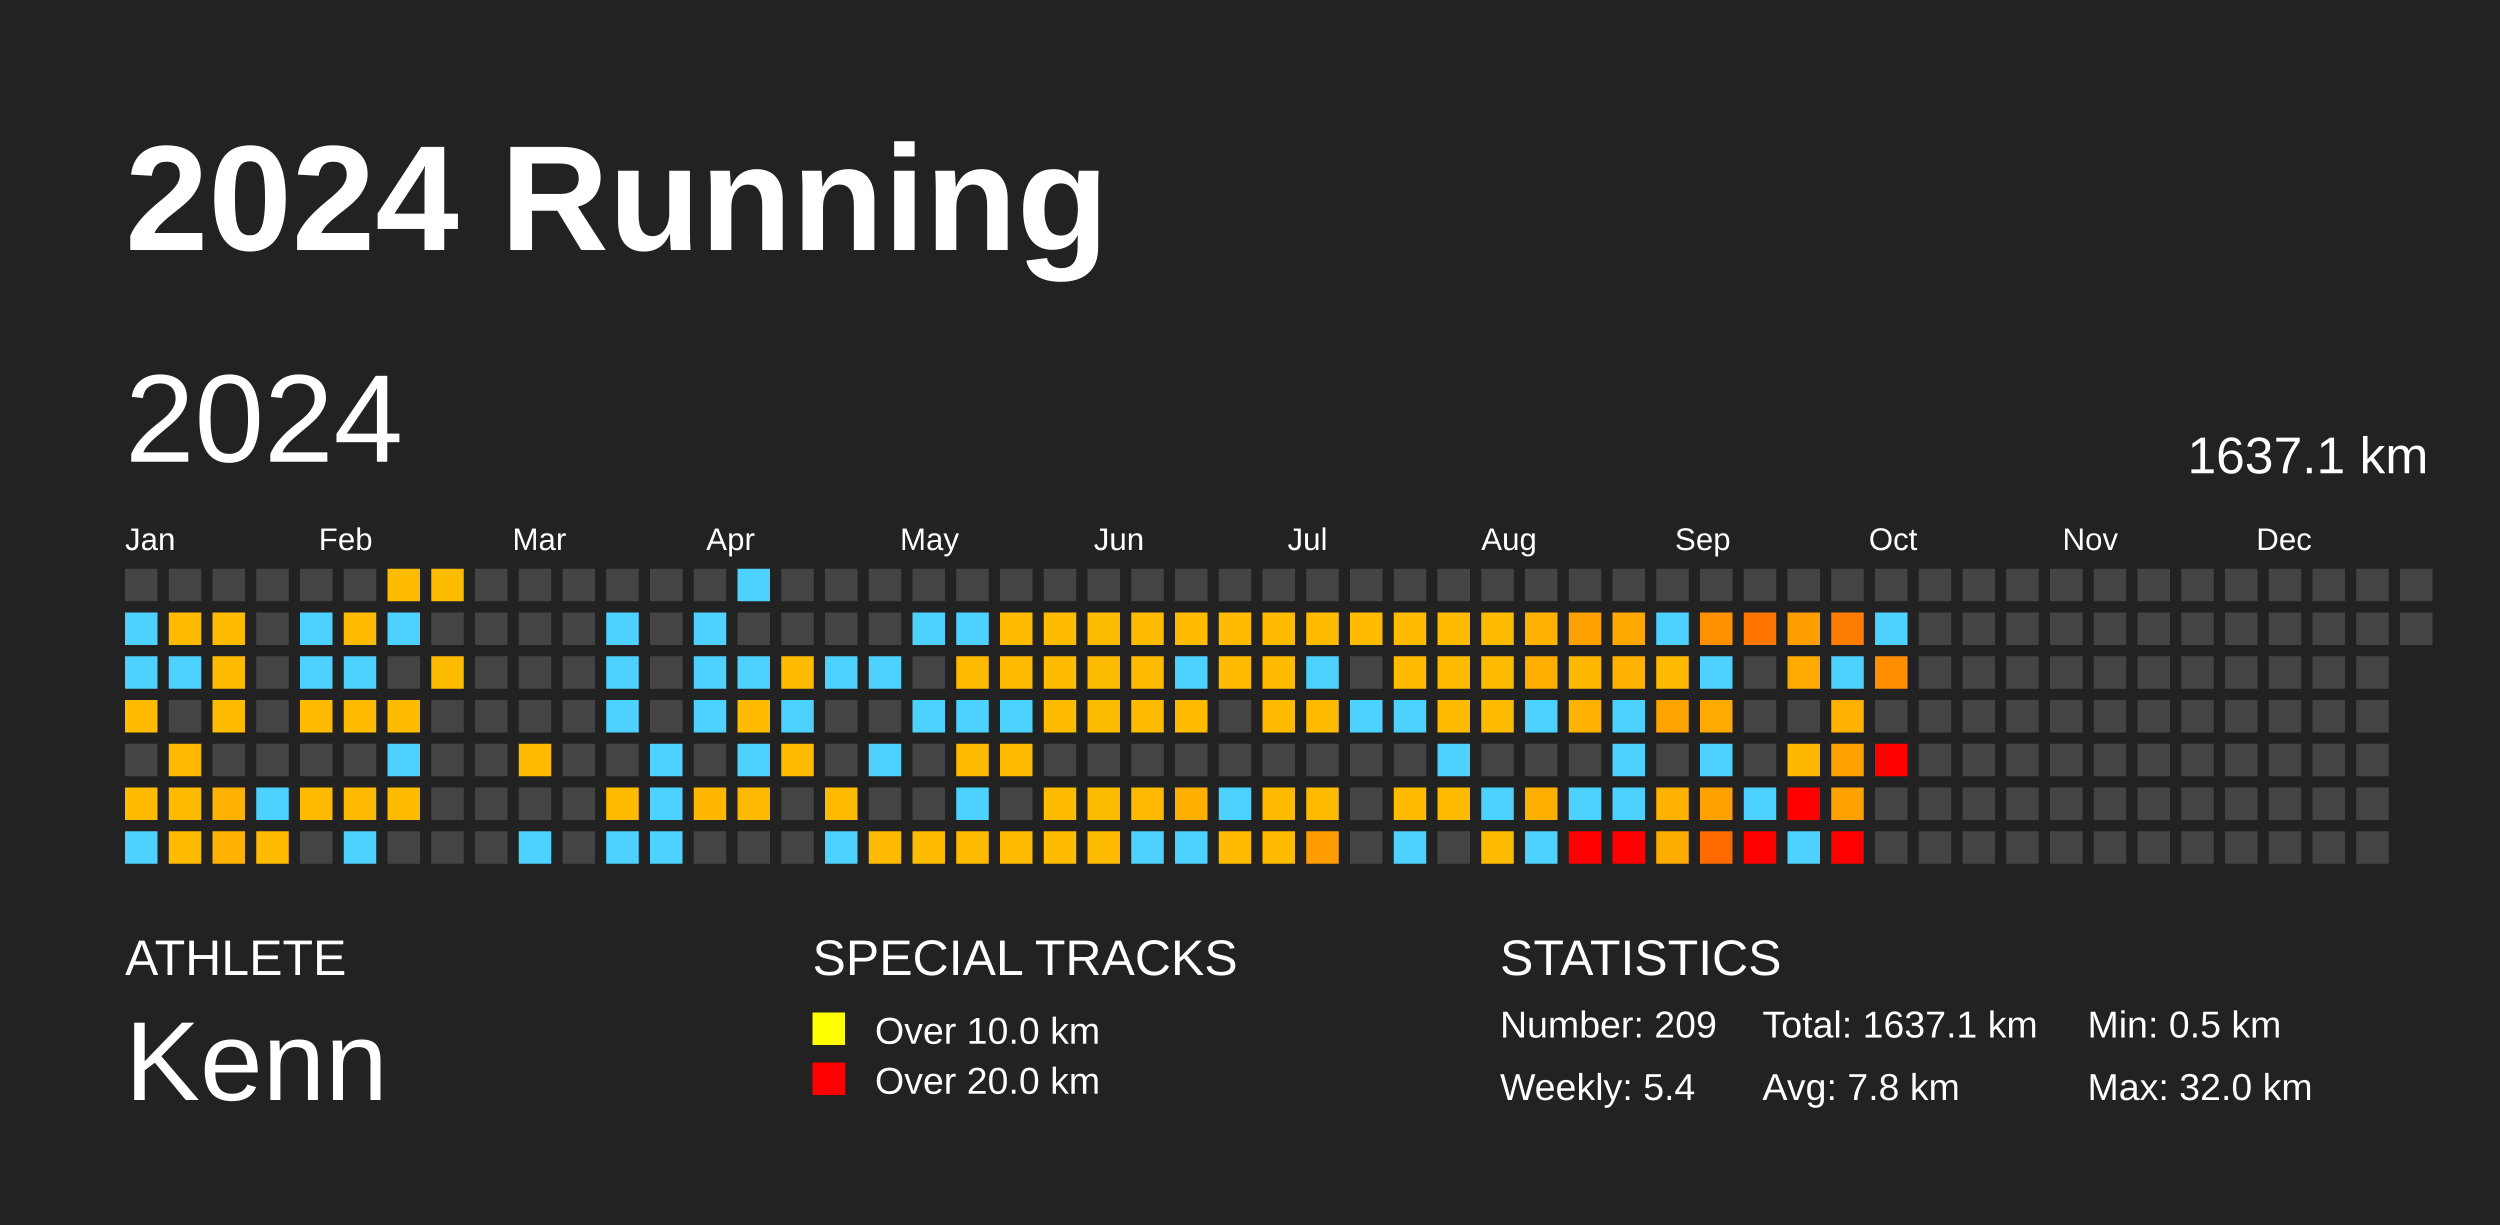
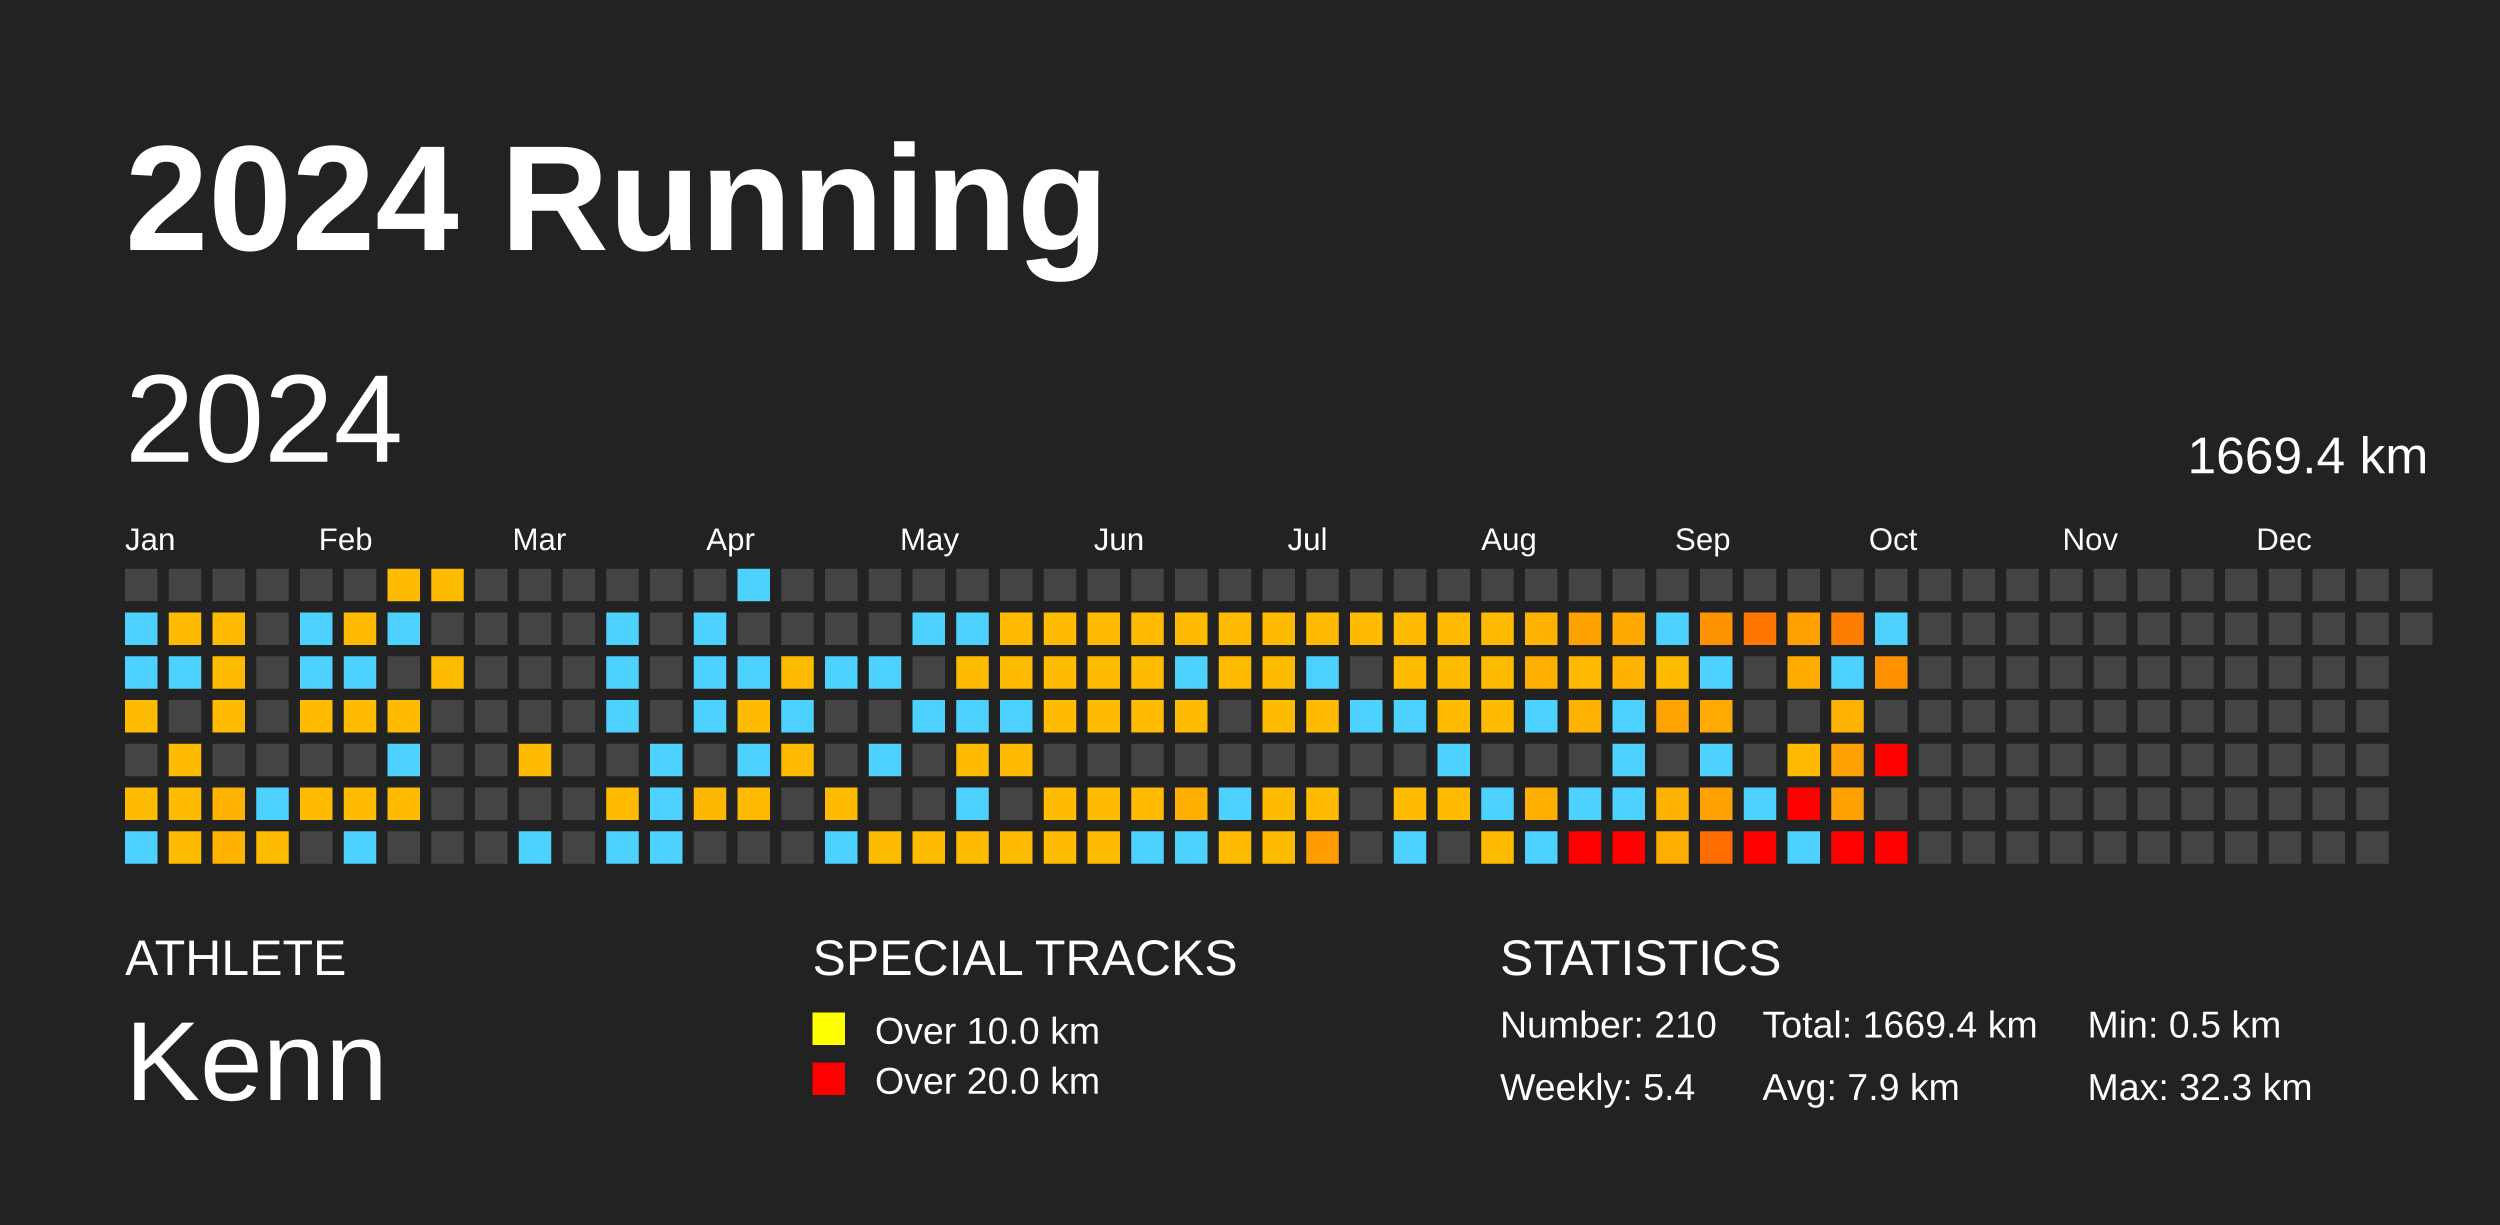
<svg xmlns="http://www.w3.org/2000/svg" baseProfile="full" height="98mm" version="1.1" viewBox="0,0,200,98" width="200mm">
  <defs />
  <rect fill="#222222" height="98" width="200" x="0" y="0" />
  <text fill="#FFFFFF" style="font-size:12px; font-family:Arial; font-weight:bold;" x="10" y="20">2024 Running</text>
  <text fill="#FFFFFF" style="font-size:4px; font-family:Arial" x="10" y="78">ATHLETE</text>
  <text fill="#FFFFFF" style="font-size:9px; font-family:Arial" x="10" y="88">Kenn</text>
  <text fill="#FFFFFF" style="font-size:4px; font-family:Arial" x="65" y="78">SPECIAL TRACKS</text>
  <rect fill="yellow" height="2.6" width="2.6" x="65" y="81" />
  <text fill="#FFFFFF" style="font-size:3px; font-family:Arial" x="70" y="83.5">Over 10.0 km</text>
  <rect fill="red" height="2.6" width="2.6" x="65" y="85" />
  <text fill="#FFFFFF" style="font-size:3px; font-family:Arial" x="70" y="87.5">Over 20.0 km</text>
  <text fill="#FFFFFF" style="font-size:4px; font-family:Arial" x="120" y="78">STATISTICS</text>
-   <text fill="#FFFFFF" style="font-size:3px; font-family:Arial" x="120" y="83">Number: 209</text>
+   <text fill="#FFFFFF" style="font-size:3px; font-family:Arial" x="120" y="83">Number: 210</text>
  <text fill="#FFFFFF" style="font-size:3px; font-family:Arial" x="120" y="88">Weekly: 5.4</text>
-   <text fill="#FFFFFF" style="font-size:3px; font-family:Arial" x="141" y="83">Total: 1637.1 km</text>
-   <text fill="#FFFFFF" style="font-size:3px; font-family:Arial" x="141" y="88">Avg: 7.8 km</text>
+   <text fill="#FFFFFF" style="font-size:3px; font-family:Arial" x="141" y="83">Total: 1669.4 km</text>
+   <text fill="#FFFFFF" style="font-size:3px; font-family:Arial" x="141" y="88">Avg: 7.9 km</text>
  <text fill="#FFFFFF" style="font-size:3px; font-family:Arial" x="167" y="83">Min: 0.5 km</text>
-   <text fill="#FFFFFF" style="font-size:3px; font-family:Arial" x="167" y="88">Max: 32.0 km</text>
+   <text fill="#FFFFFF" style="font-size:3px; font-family:Arial" x="167" y="88">Max: 32.3 km</text>
  <text dominant-baseline="hanging" fill="#FFFFFF" style="font-size:10.0px; font-family:Arial;" x="10" y="30">2024</text>
-   <text dominant-baseline="hanging" fill="#FFFFFF" style="font-size:4.125px; font-family:Arial;" x="175" y="35">1637.1 km</text>
+   <text dominant-baseline="hanging" fill="#FFFFFF" style="font-size:4.125px; font-family:Arial;" x="175" y="35">1669.4 km</text>
  <text fill="#FFFFFF" style="font-size:2.5px; font-family:Arial" x="10.0" y="44">Jan</text>
  <text fill="#FFFFFF" style="font-size:2.5px; font-family:Arial" x="25.5" y="44">Feb</text>
  <text fill="#FFFFFF" style="font-size:2.5px; font-family:Arial" x="41.0" y="44">Mar</text>
  <text fill="#FFFFFF" style="font-size:2.5px; font-family:Arial" x="56.5" y="44">Apr</text>
  <text fill="#FFFFFF" style="font-size:2.5px; font-family:Arial" x="72.0" y="44">May</text>
  <text fill="#FFFFFF" style="font-size:2.5px; font-family:Arial" x="87.5" y="44">Jun</text>
  <text fill="#FFFFFF" style="font-size:2.5px; font-family:Arial" x="103.0" y="44">Jul</text>
  <text fill="#FFFFFF" style="font-size:2.5px; font-family:Arial" x="118.5" y="44">Aug</text>
  <text fill="#FFFFFF" style="font-size:2.5px; font-family:Arial" x="134.0" y="44">Sep</text>
  <text fill="#FFFFFF" style="font-size:2.5px; font-family:Arial" x="149.5" y="44">Oct</text>
  <text fill="#FFFFFF" style="font-size:2.5px; font-family:Arial" x="165.0" y="44">Nov</text>
  <text fill="#FFFFFF" style="font-size:2.5px; font-family:Arial" x="180.5" y="44">Dec</text>
  <rect fill="#444444" height="2.6" width="2.6" x="10.0" y="45.5" />
  <rect fill="#4dd2ff" height="2.6" width="2.6" x="10.0" y="49.0" />
  <rect fill="#4dd2ff" height="2.6" width="2.6" x="10.0" y="52.5" />
  <rect fill="#ffbb00" height="2.6" width="2.6" x="10.0" y="56.0" />
  <rect fill="#444444" height="2.6" width="2.6" x="10.0" y="59.5" />
  <rect fill="#ffbb00" height="2.6" width="2.6" x="10.0" y="63.0" />
  <rect fill="#4dd2ff" height="2.6" width="2.6" x="10.0" y="66.5" />
  <rect fill="#444444" height="2.6" width="2.6" x="13.5" y="45.5" />
  <rect fill="#ffbb00" height="2.6" width="2.6" x="13.5" y="49.0" />
  <rect fill="#4dd2ff" height="2.6" width="2.6" x="13.5" y="52.5" />
  <rect fill="#444444" height="2.6" width="2.6" x="13.5" y="56.0" />
-   <rect fill="#ffba00" height="2.6" width="2.6" x="13.5" y="59.5" />
+   <rect fill="#ffbb00" height="2.6" width="2.6" x="13.5" y="59.5" />
  <rect fill="#ffbb00" height="2.6" width="2.6" x="13.5" y="63.0" />
  <rect fill="#ffbb00" height="2.6" width="2.6" x="13.5" y="66.5" />
  <rect fill="#444444" height="2.6" width="2.6" x="17.0" y="45.5" />
  <rect fill="#ffbb00" height="2.6" width="2.6" x="17.0" y="49.0" />
  <rect fill="#ffbb00" height="2.6" width="2.6" x="17.0" y="52.5" />
  <rect fill="#ffbb00" height="2.6" width="2.6" x="17.0" y="56.0" />
  <rect fill="#444444" height="2.6" width="2.6" x="17.0" y="59.5" />
  <rect fill="#ffb200" height="2.6" width="2.6" x="17.0" y="63.0" />
-   <rect fill="#ffb200" height="2.6" width="2.6" x="17.0" y="66.5" />
+   <rect fill="#ffb300" height="2.6" width="2.6" x="17.0" y="66.5" />
  <rect fill="#444444" height="2.6" width="2.6" x="20.5" y="45.5" />
  <rect fill="#444444" height="2.6" width="2.6" x="20.5" y="49.0" />
  <rect fill="#444444" height="2.6" width="2.6" x="20.5" y="52.5" />
  <rect fill="#444444" height="2.6" width="2.6" x="20.5" y="56.0" />
  <rect fill="#444444" height="2.6" width="2.6" x="20.5" y="59.5" />
  <rect fill="#4dd2ff" height="2.6" width="2.6" x="20.5" y="63.0" />
  <rect fill="#ffbb00" height="2.6" width="2.6" x="20.5" y="66.5" />
  <rect fill="#444444" height="2.6" width="2.6" x="24.0" y="45.5" />
  <rect fill="#4dd2ff" height="2.6" width="2.6" x="24.0" y="49.0" />
  <rect fill="#4dd2ff" height="2.6" width="2.6" x="24.0" y="52.5" />
  <rect fill="#ffbb00" height="2.6" width="2.6" x="24.0" y="56.0" />
  <rect fill="#444444" height="2.6" width="2.6" x="24.0" y="59.5" />
  <rect fill="#ffbb00" height="2.6" width="2.6" x="24.0" y="63.0" />
  <rect fill="#444444" height="2.6" width="2.6" x="24.0" y="66.5" />
  <rect fill="#444444" height="2.6" width="2.6" x="27.5" y="45.5" />
  <rect fill="#ffbb00" height="2.6" width="2.6" x="27.5" y="49.0" />
  <rect fill="#4dd2ff" height="2.6" width="2.6" x="27.5" y="52.5" />
  <rect fill="#ffbb00" height="2.6" width="2.6" x="27.5" y="56.0" />
  <rect fill="#444444" height="2.6" width="2.6" x="27.5" y="59.5" />
-   <rect fill="#ffba00" height="2.6" width="2.6" x="27.5" y="63.0" />
+   <rect fill="#ffbb00" height="2.6" width="2.6" x="27.5" y="63.0" />
  <rect fill="#4dd2ff" height="2.6" width="2.6" x="27.5" y="66.5" />
  <rect fill="#ffbb00" height="2.6" width="2.6" x="31.0" y="45.5" />
  <rect fill="#4dd2ff" height="2.6" width="2.6" x="31.0" y="49.0" />
  <rect fill="#444444" height="2.6" width="2.6" x="31.0" y="52.5" />
  <rect fill="#ffbb00" height="2.6" width="2.6" x="31.0" y="56.0" />
  <rect fill="#4dd2ff" height="2.6" width="2.6" x="31.0" y="59.5" />
  <rect fill="#ffbb00" height="2.6" width="2.6" x="31.0" y="63.0" />
  <rect fill="#444444" height="2.6" width="2.6" x="31.0" y="66.5" />
  <rect fill="#ffbb00" height="2.6" width="2.6" x="34.5" y="45.5" />
  <rect fill="#444444" height="2.6" width="2.6" x="34.5" y="49.0" />
  <rect fill="#ffbb00" height="2.6" width="2.6" x="34.5" y="52.5" />
  <rect fill="#444444" height="2.6" width="2.6" x="34.5" y="56.0" />
  <rect fill="#444444" height="2.6" width="2.6" x="34.5" y="59.5" />
  <rect fill="#444444" height="2.6" width="2.6" x="34.5" y="63.0" />
  <rect fill="#444444" height="2.6" width="2.6" x="34.5" y="66.5" />
  <rect fill="#444444" height="2.6" width="2.6" x="38.0" y="45.5" />
  <rect fill="#444444" height="2.6" width="2.6" x="38.0" y="49.0" />
  <rect fill="#444444" height="2.6" width="2.6" x="38.0" y="52.5" />
  <rect fill="#444444" height="2.6" width="2.6" x="38.0" y="56.0" />
  <rect fill="#444444" height="2.6" width="2.6" x="38.0" y="59.5" />
  <rect fill="#444444" height="2.6" width="2.6" x="38.0" y="63.0" />
  <rect fill="#444444" height="2.6" width="2.6" x="38.0" y="66.5" />
  <rect fill="#444444" height="2.6" width="2.6" x="41.5" y="45.5" />
  <rect fill="#444444" height="2.6" width="2.6" x="41.5" y="49.0" />
  <rect fill="#444444" height="2.6" width="2.6" x="41.5" y="52.5" />
  <rect fill="#444444" height="2.6" width="2.6" x="41.5" y="56.0" />
  <rect fill="#ffbb00" height="2.6" width="2.6" x="41.5" y="59.5" />
  <rect fill="#444444" height="2.6" width="2.6" x="41.5" y="63.0" />
  <rect fill="#4dd2ff" height="2.6" width="2.6" x="41.5" y="66.5" />
  <rect fill="#444444" height="2.6" width="2.6" x="45.0" y="45.5" />
  <rect fill="#444444" height="2.6" width="2.6" x="45.0" y="49.0" />
  <rect fill="#444444" height="2.6" width="2.6" x="45.0" y="52.5" />
  <rect fill="#444444" height="2.6" width="2.6" x="45.0" y="56.0" />
  <rect fill="#444444" height="2.6" width="2.6" x="45.0" y="59.5" />
  <rect fill="#444444" height="2.6" width="2.6" x="45.0" y="63.0" />
  <rect fill="#444444" height="2.6" width="2.6" x="45.0" y="66.5" />
  <rect fill="#444444" height="2.6" width="2.6" x="48.5" y="45.5" />
  <rect fill="#4dd2ff" height="2.6" width="2.6" x="48.5" y="49.0" />
  <rect fill="#4dd2ff" height="2.6" width="2.6" x="48.5" y="52.5" />
  <rect fill="#4dd2ff" height="2.6" width="2.6" x="48.5" y="56.0" />
  <rect fill="#444444" height="2.6" width="2.6" x="48.5" y="59.5" />
  <rect fill="#ffbb00" height="2.6" width="2.6" x="48.5" y="63.0" />
  <rect fill="#4dd2ff" height="2.6" width="2.6" x="48.5" y="66.5" />
  <rect fill="#444444" height="2.6" width="2.6" x="52.0" y="45.5" />
  <rect fill="#444444" height="2.6" width="2.6" x="52.0" y="49.0" />
  <rect fill="#444444" height="2.6" width="2.6" x="52.0" y="52.5" />
  <rect fill="#444444" height="2.6" width="2.6" x="52.0" y="56.0" />
  <rect fill="#4dd2ff" height="2.6" width="2.6" x="52.0" y="59.5" />
  <rect fill="#4dd2ff" height="2.6" width="2.6" x="52.0" y="63.0" />
  <rect fill="#4dd2ff" height="2.6" width="2.6" x="52.0" y="66.5" />
  <rect fill="#444444" height="2.6" width="2.6" x="55.5" y="45.5" />
  <rect fill="#4dd2ff" height="2.6" width="2.6" x="55.5" y="49.0" />
  <rect fill="#4dd2ff" height="2.6" width="2.6" x="55.5" y="52.5" />
  <rect fill="#4dd2ff" height="2.6" width="2.6" x="55.5" y="56.0" />
  <rect fill="#444444" height="2.6" width="2.6" x="55.5" y="59.5" />
-   <rect fill="#ffb700" height="2.6" width="2.6" x="55.5" y="63.0" />
+   <rect fill="#ffb800" height="2.6" width="2.6" x="55.5" y="63.0" />
  <rect fill="#444444" height="2.6" width="2.6" x="55.5" y="66.5" />
  <rect fill="#4dd2ff" height="2.6" width="2.6" x="59.0" y="45.5" />
  <rect fill="#444444" height="2.6" width="2.6" x="59.0" y="49.0" />
  <rect fill="#4dd2ff" height="2.6" width="2.6" x="59.0" y="52.5" />
  <rect fill="#ffbb00" height="2.6" width="2.6" x="59.0" y="56.0" />
  <rect fill="#4dd2ff" height="2.6" width="2.6" x="59.0" y="59.5" />
-   <rect fill="#ffb900" height="2.6" width="2.6" x="59.0" y="63.0" />
+   <rect fill="#ffba00" height="2.6" width="2.6" x="59.0" y="63.0" />
  <rect fill="#444444" height="2.6" width="2.6" x="59.0" y="66.5" />
  <rect fill="#444444" height="2.6" width="2.6" x="62.5" y="45.5" />
  <rect fill="#444444" height="2.6" width="2.6" x="62.5" y="49.0" />
  <rect fill="#ffbb00" height="2.6" width="2.6" x="62.5" y="52.5" />
  <rect fill="#4dd2ff" height="2.6" width="2.6" x="62.5" y="56.0" />
  <rect fill="#ffbb00" height="2.6" width="2.6" x="62.5" y="59.5" />
  <rect fill="#444444" height="2.6" width="2.6" x="62.5" y="63.0" />
  <rect fill="#444444" height="2.6" width="2.6" x="62.5" y="66.5" />
  <rect fill="#444444" height="2.6" width="2.6" x="66.0" y="45.5" />
  <rect fill="#444444" height="2.6" width="2.6" x="66.0" y="49.0" />
  <rect fill="#4dd2ff" height="2.6" width="2.6" x="66.0" y="52.5" />
  <rect fill="#444444" height="2.6" width="2.6" x="66.0" y="56.0" />
  <rect fill="#444444" height="2.6" width="2.6" x="66.0" y="59.5" />
  <rect fill="#ffbb00" height="2.6" width="2.6" x="66.0" y="63.0" />
  <rect fill="#4dd2ff" height="2.6" width="2.6" x="66.0" y="66.5" />
  <rect fill="#444444" height="2.6" width="2.6" x="69.5" y="45.5" />
  <rect fill="#444444" height="2.6" width="2.6" x="69.5" y="49.0" />
  <rect fill="#4dd2ff" height="2.6" width="2.6" x="69.5" y="52.5" />
  <rect fill="#444444" height="2.6" width="2.6" x="69.5" y="56.0" />
  <rect fill="#4dd2ff" height="2.6" width="2.6" x="69.5" y="59.5" />
  <rect fill="#444444" height="2.6" width="2.6" x="69.5" y="63.0" />
-   <rect fill="#ffba00" height="2.6" width="2.6" x="69.5" y="66.5" />
+   <rect fill="#ffbb00" height="2.6" width="2.6" x="69.5" y="66.5" />
  <rect fill="#444444" height="2.6" width="2.6" x="73.0" y="45.5" />
  <rect fill="#4dd2ff" height="2.6" width="2.6" x="73.0" y="49.0" />
  <rect fill="#444444" height="2.6" width="2.6" x="73.0" y="52.5" />
  <rect fill="#4dd2ff" height="2.6" width="2.6" x="73.0" y="56.0" />
  <rect fill="#444444" height="2.6" width="2.6" x="73.0" y="59.5" />
  <rect fill="#444444" height="2.6" width="2.6" x="73.0" y="63.0" />
  <rect fill="#ffbb00" height="2.6" width="2.6" x="73.0" y="66.5" />
  <rect fill="#444444" height="2.6" width="2.6" x="76.5" y="45.5" />
  <rect fill="#4dd2ff" height="2.6" width="2.6" x="76.5" y="49.0" />
  <rect fill="#ffbb00" height="2.6" width="2.6" x="76.5" y="52.5" />
  <rect fill="#4dd2ff" height="2.6" width="2.6" x="76.5" y="56.0" />
  <rect fill="#ffbb00" height="2.6" width="2.6" x="76.5" y="59.5" />
  <rect fill="#4dd2ff" height="2.6" width="2.6" x="76.5" y="63.0" />
  <rect fill="#ffbb00" height="2.6" width="2.6" x="76.5" y="66.5" />
  <rect fill="#444444" height="2.6" width="2.6" x="80.0" y="45.5" />
  <rect fill="#ffbb00" height="2.6" width="2.6" x="80.0" y="49.0" />
  <rect fill="#ffbb00" height="2.6" width="2.6" x="80.0" y="52.5" />
  <rect fill="#4dd2ff" height="2.6" width="2.6" x="80.0" y="56.0" />
  <rect fill="#ffbb00" height="2.6" width="2.6" x="80.0" y="59.5" />
  <rect fill="#444444" height="2.6" width="2.6" x="80.0" y="63.0" />
  <rect fill="#ffbb00" height="2.6" width="2.6" x="80.0" y="66.5" />
  <rect fill="#444444" height="2.6" width="2.6" x="83.5" y="45.5" />
  <rect fill="#ffbb00" height="2.6" width="2.6" x="83.5" y="49.0" />
  <rect fill="#ffbb00" height="2.6" width="2.6" x="83.5" y="52.5" />
  <rect fill="#ffbb00" height="2.6" width="2.6" x="83.5" y="56.0" />
  <rect fill="#444444" height="2.6" width="2.6" x="83.5" y="59.5" />
  <rect fill="#ffbb00" height="2.6" width="2.6" x="83.5" y="63.0" />
  <rect fill="#ffbb00" height="2.6" width="2.6" x="83.5" y="66.5" />
  <rect fill="#444444" height="2.6" width="2.6" x="87.0" y="45.5" />
  <rect fill="#ffbb00" height="2.6" width="2.6" x="87.0" y="49.0" />
  <rect fill="#ffbb00" height="2.6" width="2.6" x="87.0" y="52.5" />
  <rect fill="#ffbb00" height="2.6" width="2.6" x="87.0" y="56.0" />
  <rect fill="#444444" height="2.6" width="2.6" x="87.0" y="59.5" />
  <rect fill="#ffbb00" height="2.6" width="2.6" x="87.0" y="63.0" />
  <rect fill="#ffbb00" height="2.6" width="2.6" x="87.0" y="66.5" />
  <rect fill="#444444" height="2.6" width="2.6" x="90.5" y="45.5" />
  <rect fill="#ffbb00" height="2.6" width="2.6" x="90.5" y="49.0" />
  <rect fill="#ffbb00" height="2.6" width="2.6" x="90.5" y="52.5" />
  <rect fill="#ffbb00" height="2.6" width="2.6" x="90.5" y="56.0" />
  <rect fill="#444444" height="2.6" width="2.6" x="90.5" y="59.5" />
  <rect fill="#ffba00" height="2.6" width="2.6" x="90.5" y="63.0" />
  <rect fill="#4dd2ff" height="2.6" width="2.6" x="90.5" y="66.5" />
  <rect fill="#444444" height="2.6" width="2.6" x="94.0" y="45.5" />
  <rect fill="#ffbb00" height="2.6" width="2.6" x="94.0" y="49.0" />
  <rect fill="#4dd2ff" height="2.6" width="2.6" x="94.0" y="52.5" />
  <rect fill="#ffbb00" height="2.6" width="2.6" x="94.0" y="56.0" />
  <rect fill="#444444" height="2.6" width="2.6" x="94.0" y="59.5" />
  <rect fill="#ffb000" height="2.6" width="2.6" x="94.0" y="63.0" />
  <rect fill="#4dd2ff" height="2.6" width="2.6" x="94.0" y="66.5" />
  <rect fill="#444444" height="2.6" width="2.6" x="97.5" y="45.5" />
  <rect fill="#ffbb00" height="2.6" width="2.6" x="97.5" y="49.0" />
  <rect fill="#ffbb00" height="2.6" width="2.6" x="97.5" y="52.5" />
  <rect fill="#444444" height="2.6" width="2.6" x="97.5" y="56.0" />
  <rect fill="#444444" height="2.6" width="2.6" x="97.5" y="59.5" />
  <rect fill="#4dd2ff" height="2.6" width="2.6" x="97.5" y="63.0" />
  <rect fill="#ffbb00" height="2.6" width="2.6" x="97.5" y="66.5" />
  <rect fill="#444444" height="2.6" width="2.6" x="101.0" y="45.5" />
  <rect fill="#ffbb00" height="2.6" width="2.6" x="101.0" y="49.0" />
  <rect fill="#ffbb00" height="2.6" width="2.6" x="101.0" y="52.5" />
  <rect fill="#ffbb00" height="2.6" width="2.6" x="101.0" y="56.0" />
  <rect fill="#444444" height="2.6" width="2.6" x="101.0" y="59.5" />
  <rect fill="#ffbb00" height="2.6" width="2.6" x="101.0" y="63.0" />
  <rect fill="#ffbb00" height="2.6" width="2.6" x="101.0" y="66.5" />
  <rect fill="#444444" height="2.6" width="2.6" x="104.5" y="45.5" />
  <rect fill="#ffbb00" height="2.6" width="2.6" x="104.5" y="49.0" />
  <rect fill="#4dd2ff" height="2.6" width="2.6" x="104.5" y="52.5" />
  <rect fill="#ffbb00" height="2.6" width="2.6" x="104.5" y="56.0" />
  <rect fill="#444444" height="2.6" width="2.6" x="104.5" y="59.5" />
  <rect fill="#ffbb00" height="2.6" width="2.6" x="104.5" y="63.0" />
-   <rect fill="#ff9c00" height="2.6" width="2.6" x="104.5" y="66.5" />
+   <rect fill="#ff9d00" height="2.6" width="2.6" x="104.5" y="66.5" />
  <rect fill="#444444" height="2.6" width="2.6" x="108.0" y="45.5" />
  <rect fill="#ffbb00" height="2.6" width="2.6" x="108.0" y="49.0" />
  <rect fill="#444444" height="2.6" width="2.6" x="108.0" y="52.5" />
  <rect fill="#4dd2ff" height="2.6" width="2.6" x="108.0" y="56.0" />
  <rect fill="#444444" height="2.6" width="2.6" x="108.0" y="59.5" />
  <rect fill="#444444" height="2.6" width="2.6" x="108.0" y="63.0" />
  <rect fill="#444444" height="2.6" width="2.6" x="108.0" y="66.5" />
  <rect fill="#444444" height="2.6" width="2.6" x="111.5" y="45.5" />
  <rect fill="#ffbb00" height="2.6" width="2.6" x="111.5" y="49.0" />
  <rect fill="#ffbb00" height="2.6" width="2.6" x="111.5" y="52.5" />
  <rect fill="#4dd2ff" height="2.6" width="2.6" x="111.5" y="56.0" />
  <rect fill="#444444" height="2.6" width="2.6" x="111.5" y="59.5" />
  <rect fill="#ffbb00" height="2.6" width="2.6" x="111.5" y="63.0" />
  <rect fill="#4dd2ff" height="2.6" width="2.6" x="111.5" y="66.5" />
  <rect fill="#444444" height="2.6" width="2.6" x="115.0" y="45.5" />
  <rect fill="#ffbb00" height="2.6" width="2.6" x="115.0" y="49.0" />
  <rect fill="#ffbb00" height="2.6" width="2.6" x="115.0" y="52.5" />
  <rect fill="#ffbb00" height="2.6" width="2.6" x="115.0" y="56.0" />
  <rect fill="#4dd2ff" height="2.6" width="2.6" x="115.0" y="59.5" />
  <rect fill="#ffbb00" height="2.6" width="2.6" x="115.0" y="63.0" />
  <rect fill="#444444" height="2.6" width="2.6" x="115.0" y="66.5" />
  <rect fill="#444444" height="2.6" width="2.6" x="118.5" y="45.5" />
  <rect fill="#ffbb00" height="2.6" width="2.6" x="118.5" y="49.0" />
  <rect fill="#ffbb00" height="2.6" width="2.6" x="118.5" y="52.5" />
  <rect fill="#ffbb00" height="2.6" width="2.6" x="118.5" y="56.0" />
  <rect fill="#444444" height="2.6" width="2.6" x="118.5" y="59.5" />
  <rect fill="#4dd2ff" height="2.6" width="2.6" x="118.5" y="63.0" />
  <rect fill="#ffbb00" height="2.6" width="2.6" x="118.5" y="66.5" />
  <rect fill="#444444" height="2.6" width="2.6" x="122.0" y="45.5" />
-   <rect fill="#ffb200" height="2.6" width="2.6" x="122.0" y="49.0" />
-   <rect fill="#ffae00" height="2.6" width="2.6" x="122.0" y="52.5" />
+   <rect fill="#ffb300" height="2.6" width="2.6" x="122.0" y="49.0" />
+   <rect fill="#ffaf00" height="2.6" width="2.6" x="122.0" y="52.5" />
  <rect fill="#4dd2ff" height="2.6" width="2.6" x="122.0" y="56.0" />
  <rect fill="#444444" height="2.6" width="2.6" x="122.0" y="59.5" />
-   <rect fill="#ffaf00" height="2.6" width="2.6" x="122.0" y="63.0" />
+   <rect fill="#ffb000" height="2.6" width="2.6" x="122.0" y="63.0" />
  <rect fill="#4dd2ff" height="2.6" width="2.6" x="122.0" y="66.5" />
  <rect fill="#444444" height="2.6" width="2.6" x="125.5" y="45.5" />
-   <rect fill="#ffa100" height="2.6" width="2.6" x="125.5" y="49.0" />
-   <rect fill="#ffb800" height="2.6" width="2.6" x="125.5" y="52.5" />
-   <rect fill="#ffb200" height="2.6" width="2.6" x="125.5" y="56.0" />
+   <rect fill="#ffa200" height="2.6" width="2.6" x="125.5" y="49.0" />
+   <rect fill="#ffb900" height="2.6" width="2.6" x="125.5" y="52.5" />
+   <rect fill="#ffb300" height="2.6" width="2.6" x="125.5" y="56.0" />
  <rect fill="#444444" height="2.6" width="2.6" x="125.5" y="59.5" />
  <rect fill="#4dd2ff" height="2.6" width="2.6" x="125.5" y="63.0" />
  <rect fill="red" height="2.6" width="2.6" x="125.5" y="66.5" />
  <rect fill="#444444" height="2.6" width="2.6" x="129.0" y="45.5" />
-   <rect fill="#ffa800" height="2.6" width="2.6" x="129.0" y="49.0" />
-   <rect fill="#ffb200" height="2.6" width="2.6" x="129.0" y="52.5" />
+   <rect fill="#ffa900" height="2.6" width="2.6" x="129.0" y="49.0" />
+   <rect fill="#ffb300" height="2.6" width="2.6" x="129.0" y="52.5" />
  <rect fill="#4dd2ff" height="2.6" width="2.6" x="129.0" y="56.0" />
  <rect fill="#4dd2ff" height="2.6" width="2.6" x="129.0" y="59.5" />
  <rect fill="#4dd2ff" height="2.6" width="2.6" x="129.0" y="63.0" />
  <rect fill="red" height="2.6" width="2.6" x="129.0" y="66.5" />
  <rect fill="#444444" height="2.6" width="2.6" x="132.5" y="45.5" />
  <rect fill="#4dd2ff" height="2.6" width="2.6" x="132.5" y="49.0" />
-   <rect fill="#ffba00" height="2.6" width="2.6" x="132.5" y="52.5" />
-   <rect fill="#ffa300" height="2.6" width="2.6" x="132.5" y="56.0" />
+   <rect fill="#ffbb00" height="2.6" width="2.6" x="132.5" y="52.5" />
+   <rect fill="#ffa400" height="2.6" width="2.6" x="132.5" y="56.0" />
  <rect fill="#444444" height="2.6" width="2.6" x="132.5" y="59.5" />
-   <rect fill="#ffb200" height="2.6" width="2.6" x="132.5" y="63.0" />
-   <rect fill="#ffac00" height="2.6" width="2.6" x="132.5" y="66.5" />
+   <rect fill="#ffb300" height="2.6" width="2.6" x="132.5" y="63.0" />
+   <rect fill="#ffad00" height="2.6" width="2.6" x="132.5" y="66.5" />
  <rect fill="#444444" height="2.6" width="2.6" x="136.0" y="45.5" />
-   <rect fill="#ff9100" height="2.6" width="2.6" x="136.0" y="49.0" />
+   <rect fill="#ff9200" height="2.6" width="2.6" x="136.0" y="49.0" />
  <rect fill="#4dd2ff" height="2.6" width="2.6" x="136.0" y="52.5" />
  <rect fill="#ffaa00" height="2.6" width="2.6" x="136.0" y="56.0" />
  <rect fill="#4dd2ff" height="2.6" width="2.6" x="136.0" y="59.5" />
-   <rect fill="#ffa100" height="2.6" width="2.6" x="136.0" y="63.0" />
-   <rect fill="#ff6b00" height="2.6" width="2.6" x="136.0" y="66.5" />
+   <rect fill="#ffa200" height="2.6" width="2.6" x="136.0" y="63.0" />
+   <rect fill="#ff6d00" height="2.6" width="2.6" x="136.0" y="66.5" />
  <rect fill="#444444" height="2.6" width="2.6" x="139.5" y="45.5" />
-   <rect fill="#ff7500" height="2.6" width="2.6" x="139.5" y="49.0" />
+   <rect fill="#ff7600" height="2.6" width="2.6" x="139.5" y="49.0" />
  <rect fill="#444444" height="2.6" width="2.6" x="139.5" y="52.5" />
  <rect fill="#444444" height="2.6" width="2.6" x="139.5" y="56.0" />
  <rect fill="#444444" height="2.6" width="2.6" x="139.5" y="59.5" />
  <rect fill="#4dd2ff" height="2.6" width="2.6" x="139.5" y="63.0" />
  <rect fill="red" height="2.6" width="2.6" x="139.5" y="66.5" />
  <rect fill="#444444" height="2.6" width="2.6" x="143.0" y="45.5" />
-   <rect fill="#ff9e00" height="2.6" width="2.6" x="143.0" y="49.0" />
-   <rect fill="#ffaa00" height="2.6" width="2.6" x="143.0" y="52.5" />
+   <rect fill="#ff9f00" height="2.6" width="2.6" x="143.0" y="49.0" />
+   <rect fill="#ffab00" height="2.6" width="2.6" x="143.0" y="52.5" />
  <rect fill="#444444" height="2.6" width="2.6" x="143.0" y="56.0" />
-   <rect fill="#ffb800" height="2.6" width="2.6" x="143.0" y="59.5" />
+   <rect fill="#ffb900" height="2.6" width="2.6" x="143.0" y="59.5" />
  <rect fill="red" height="2.6" width="2.6" x="143.0" y="63.0" />
  <rect fill="#4dd2ff" height="2.6" width="2.6" x="143.0" y="66.5" />
  <rect fill="#444444" height="2.6" width="2.6" x="146.5" y="45.5" />
-   <rect fill="#ff7d00" height="2.6" width="2.6" x="146.5" y="49.0" />
+   <rect fill="#ff7e00" height="2.6" width="2.6" x="146.5" y="49.0" />
  <rect fill="#4dd2ff" height="2.6" width="2.6" x="146.5" y="52.5" />
-   <rect fill="#ffb200" height="2.6" width="2.6" x="146.5" y="56.0" />
-   <rect fill="#ffa100" height="2.6" width="2.6" x="146.5" y="59.5" />
-   <rect fill="#ffa100" height="2.6" width="2.6" x="146.5" y="63.0" />
+   <rect fill="#ffb300" height="2.6" width="2.6" x="146.5" y="56.0" />
+   <rect fill="#ffa200" height="2.6" width="2.6" x="146.5" y="59.5" />
+   <rect fill="#ffa200" height="2.6" width="2.6" x="146.5" y="63.0" />
  <rect fill="red" height="2.6" width="2.6" x="146.5" y="66.5" />
  <rect fill="#444444" height="2.6" width="2.6" x="150.0" y="45.5" />
  <rect fill="#4dd2ff" height="2.6" width="2.6" x="150.0" y="49.0" />
-   <rect fill="#ff8f00" height="2.6" width="2.6" x="150.0" y="52.5" />
+   <rect fill="#ff9000" height="2.6" width="2.6" x="150.0" y="52.5" />
  <rect fill="#444444" height="2.6" width="2.6" x="150.0" y="56.0" />
  <rect fill="red" height="2.6" width="2.6" x="150.0" y="59.5" />
  <rect fill="#444444" height="2.6" width="2.6" x="150.0" y="63.0" />
-   <rect fill="#444444" height="2.6" width="2.6" x="150.0" y="66.5" />
+   <rect fill="red" height="2.6" width="2.6" x="150.0" y="66.5" />
  <rect fill="#444444" height="2.6" width="2.6" x="153.5" y="45.5" />
  <rect fill="#444444" height="2.6" width="2.6" x="153.5" y="49.0" />
  <rect fill="#444444" height="2.6" width="2.6" x="153.5" y="52.5" />
  <rect fill="#444444" height="2.6" width="2.6" x="153.5" y="56.0" />
  <rect fill="#444444" height="2.6" width="2.6" x="153.5" y="59.5" />
  <rect fill="#444444" height="2.6" width="2.6" x="153.5" y="63.0" />
  <rect fill="#444444" height="2.6" width="2.6" x="153.5" y="66.5" />
  <rect fill="#444444" height="2.6" width="2.6" x="157.0" y="45.5" />
  <rect fill="#444444" height="2.6" width="2.6" x="157.0" y="49.0" />
  <rect fill="#444444" height="2.6" width="2.6" x="157.0" y="52.5" />
  <rect fill="#444444" height="2.6" width="2.6" x="157.0" y="56.0" />
  <rect fill="#444444" height="2.6" width="2.6" x="157.0" y="59.5" />
  <rect fill="#444444" height="2.6" width="2.6" x="157.0" y="63.0" />
  <rect fill="#444444" height="2.6" width="2.6" x="157.0" y="66.5" />
  <rect fill="#444444" height="2.6" width="2.6" x="160.5" y="45.5" />
  <rect fill="#444444" height="2.6" width="2.6" x="160.5" y="49.0" />
  <rect fill="#444444" height="2.6" width="2.6" x="160.5" y="52.5" />
  <rect fill="#444444" height="2.6" width="2.6" x="160.5" y="56.0" />
  <rect fill="#444444" height="2.6" width="2.6" x="160.5" y="59.5" />
  <rect fill="#444444" height="2.6" width="2.6" x="160.5" y="63.0" />
  <rect fill="#444444" height="2.6" width="2.6" x="160.5" y="66.5" />
  <rect fill="#444444" height="2.6" width="2.6" x="164.0" y="45.5" />
  <rect fill="#444444" height="2.6" width="2.6" x="164.0" y="49.0" />
  <rect fill="#444444" height="2.6" width="2.6" x="164.0" y="52.5" />
  <rect fill="#444444" height="2.6" width="2.6" x="164.0" y="56.0" />
  <rect fill="#444444" height="2.6" width="2.6" x="164.0" y="59.5" />
  <rect fill="#444444" height="2.6" width="2.6" x="164.0" y="63.0" />
  <rect fill="#444444" height="2.6" width="2.6" x="164.0" y="66.5" />
  <rect fill="#444444" height="2.6" width="2.6" x="167.5" y="45.5" />
  <rect fill="#444444" height="2.6" width="2.6" x="167.5" y="49.0" />
  <rect fill="#444444" height="2.6" width="2.6" x="167.5" y="52.5" />
  <rect fill="#444444" height="2.6" width="2.6" x="167.5" y="56.0" />
  <rect fill="#444444" height="2.6" width="2.6" x="167.5" y="59.5" />
  <rect fill="#444444" height="2.6" width="2.6" x="167.5" y="63.0" />
  <rect fill="#444444" height="2.6" width="2.6" x="167.5" y="66.5" />
  <rect fill="#444444" height="2.6" width="2.6" x="171.0" y="45.5" />
  <rect fill="#444444" height="2.6" width="2.6" x="171.0" y="49.0" />
  <rect fill="#444444" height="2.6" width="2.6" x="171.0" y="52.5" />
  <rect fill="#444444" height="2.6" width="2.6" x="171.0" y="56.0" />
  <rect fill="#444444" height="2.6" width="2.6" x="171.0" y="59.5" />
  <rect fill="#444444" height="2.6" width="2.6" x="171.0" y="63.0" />
  <rect fill="#444444" height="2.6" width="2.6" x="171.0" y="66.5" />
  <rect fill="#444444" height="2.6" width="2.6" x="174.5" y="45.5" />
  <rect fill="#444444" height="2.6" width="2.6" x="174.5" y="49.0" />
  <rect fill="#444444" height="2.6" width="2.6" x="174.5" y="52.5" />
  <rect fill="#444444" height="2.6" width="2.6" x="174.5" y="56.0" />
  <rect fill="#444444" height="2.6" width="2.6" x="174.5" y="59.5" />
  <rect fill="#444444" height="2.6" width="2.6" x="174.5" y="63.0" />
  <rect fill="#444444" height="2.6" width="2.6" x="174.5" y="66.5" />
  <rect fill="#444444" height="2.6" width="2.6" x="178.0" y="45.5" />
  <rect fill="#444444" height="2.6" width="2.6" x="178.0" y="49.0" />
  <rect fill="#444444" height="2.6" width="2.6" x="178.0" y="52.5" />
  <rect fill="#444444" height="2.6" width="2.6" x="178.0" y="56.0" />
  <rect fill="#444444" height="2.6" width="2.6" x="178.0" y="59.5" />
  <rect fill="#444444" height="2.6" width="2.6" x="178.0" y="63.0" />
  <rect fill="#444444" height="2.6" width="2.6" x="178.0" y="66.5" />
  <rect fill="#444444" height="2.6" width="2.6" x="181.5" y="45.5" />
  <rect fill="#444444" height="2.6" width="2.6" x="181.5" y="49.0" />
  <rect fill="#444444" height="2.6" width="2.6" x="181.5" y="52.5" />
  <rect fill="#444444" height="2.6" width="2.6" x="181.5" y="56.0" />
  <rect fill="#444444" height="2.6" width="2.6" x="181.5" y="59.5" />
  <rect fill="#444444" height="2.6" width="2.6" x="181.5" y="63.0" />
  <rect fill="#444444" height="2.6" width="2.6" x="181.5" y="66.5" />
  <rect fill="#444444" height="2.6" width="2.6" x="185.0" y="45.5" />
  <rect fill="#444444" height="2.6" width="2.6" x="185.0" y="49.0" />
  <rect fill="#444444" height="2.6" width="2.6" x="185.0" y="52.5" />
  <rect fill="#444444" height="2.6" width="2.6" x="185.0" y="56.0" />
  <rect fill="#444444" height="2.6" width="2.6" x="185.0" y="59.5" />
  <rect fill="#444444" height="2.6" width="2.6" x="185.0" y="63.0" />
  <rect fill="#444444" height="2.6" width="2.6" x="185.0" y="66.5" />
  <rect fill="#444444" height="2.6" width="2.6" x="188.5" y="45.5" />
  <rect fill="#444444" height="2.6" width="2.6" x="188.5" y="49.0" />
  <rect fill="#444444" height="2.6" width="2.6" x="188.5" y="52.5" />
  <rect fill="#444444" height="2.6" width="2.6" x="188.5" y="56.0" />
  <rect fill="#444444" height="2.6" width="2.6" x="188.5" y="59.5" />
  <rect fill="#444444" height="2.6" width="2.6" x="188.5" y="63.0" />
  <rect fill="#444444" height="2.6" width="2.6" x="188.5" y="66.5" />
  <rect fill="#444444" height="2.6" width="2.6" x="192.0" y="45.5" />
  <rect fill="#444444" height="2.6" width="2.6" x="192.0" y="49.0" />
</svg>
